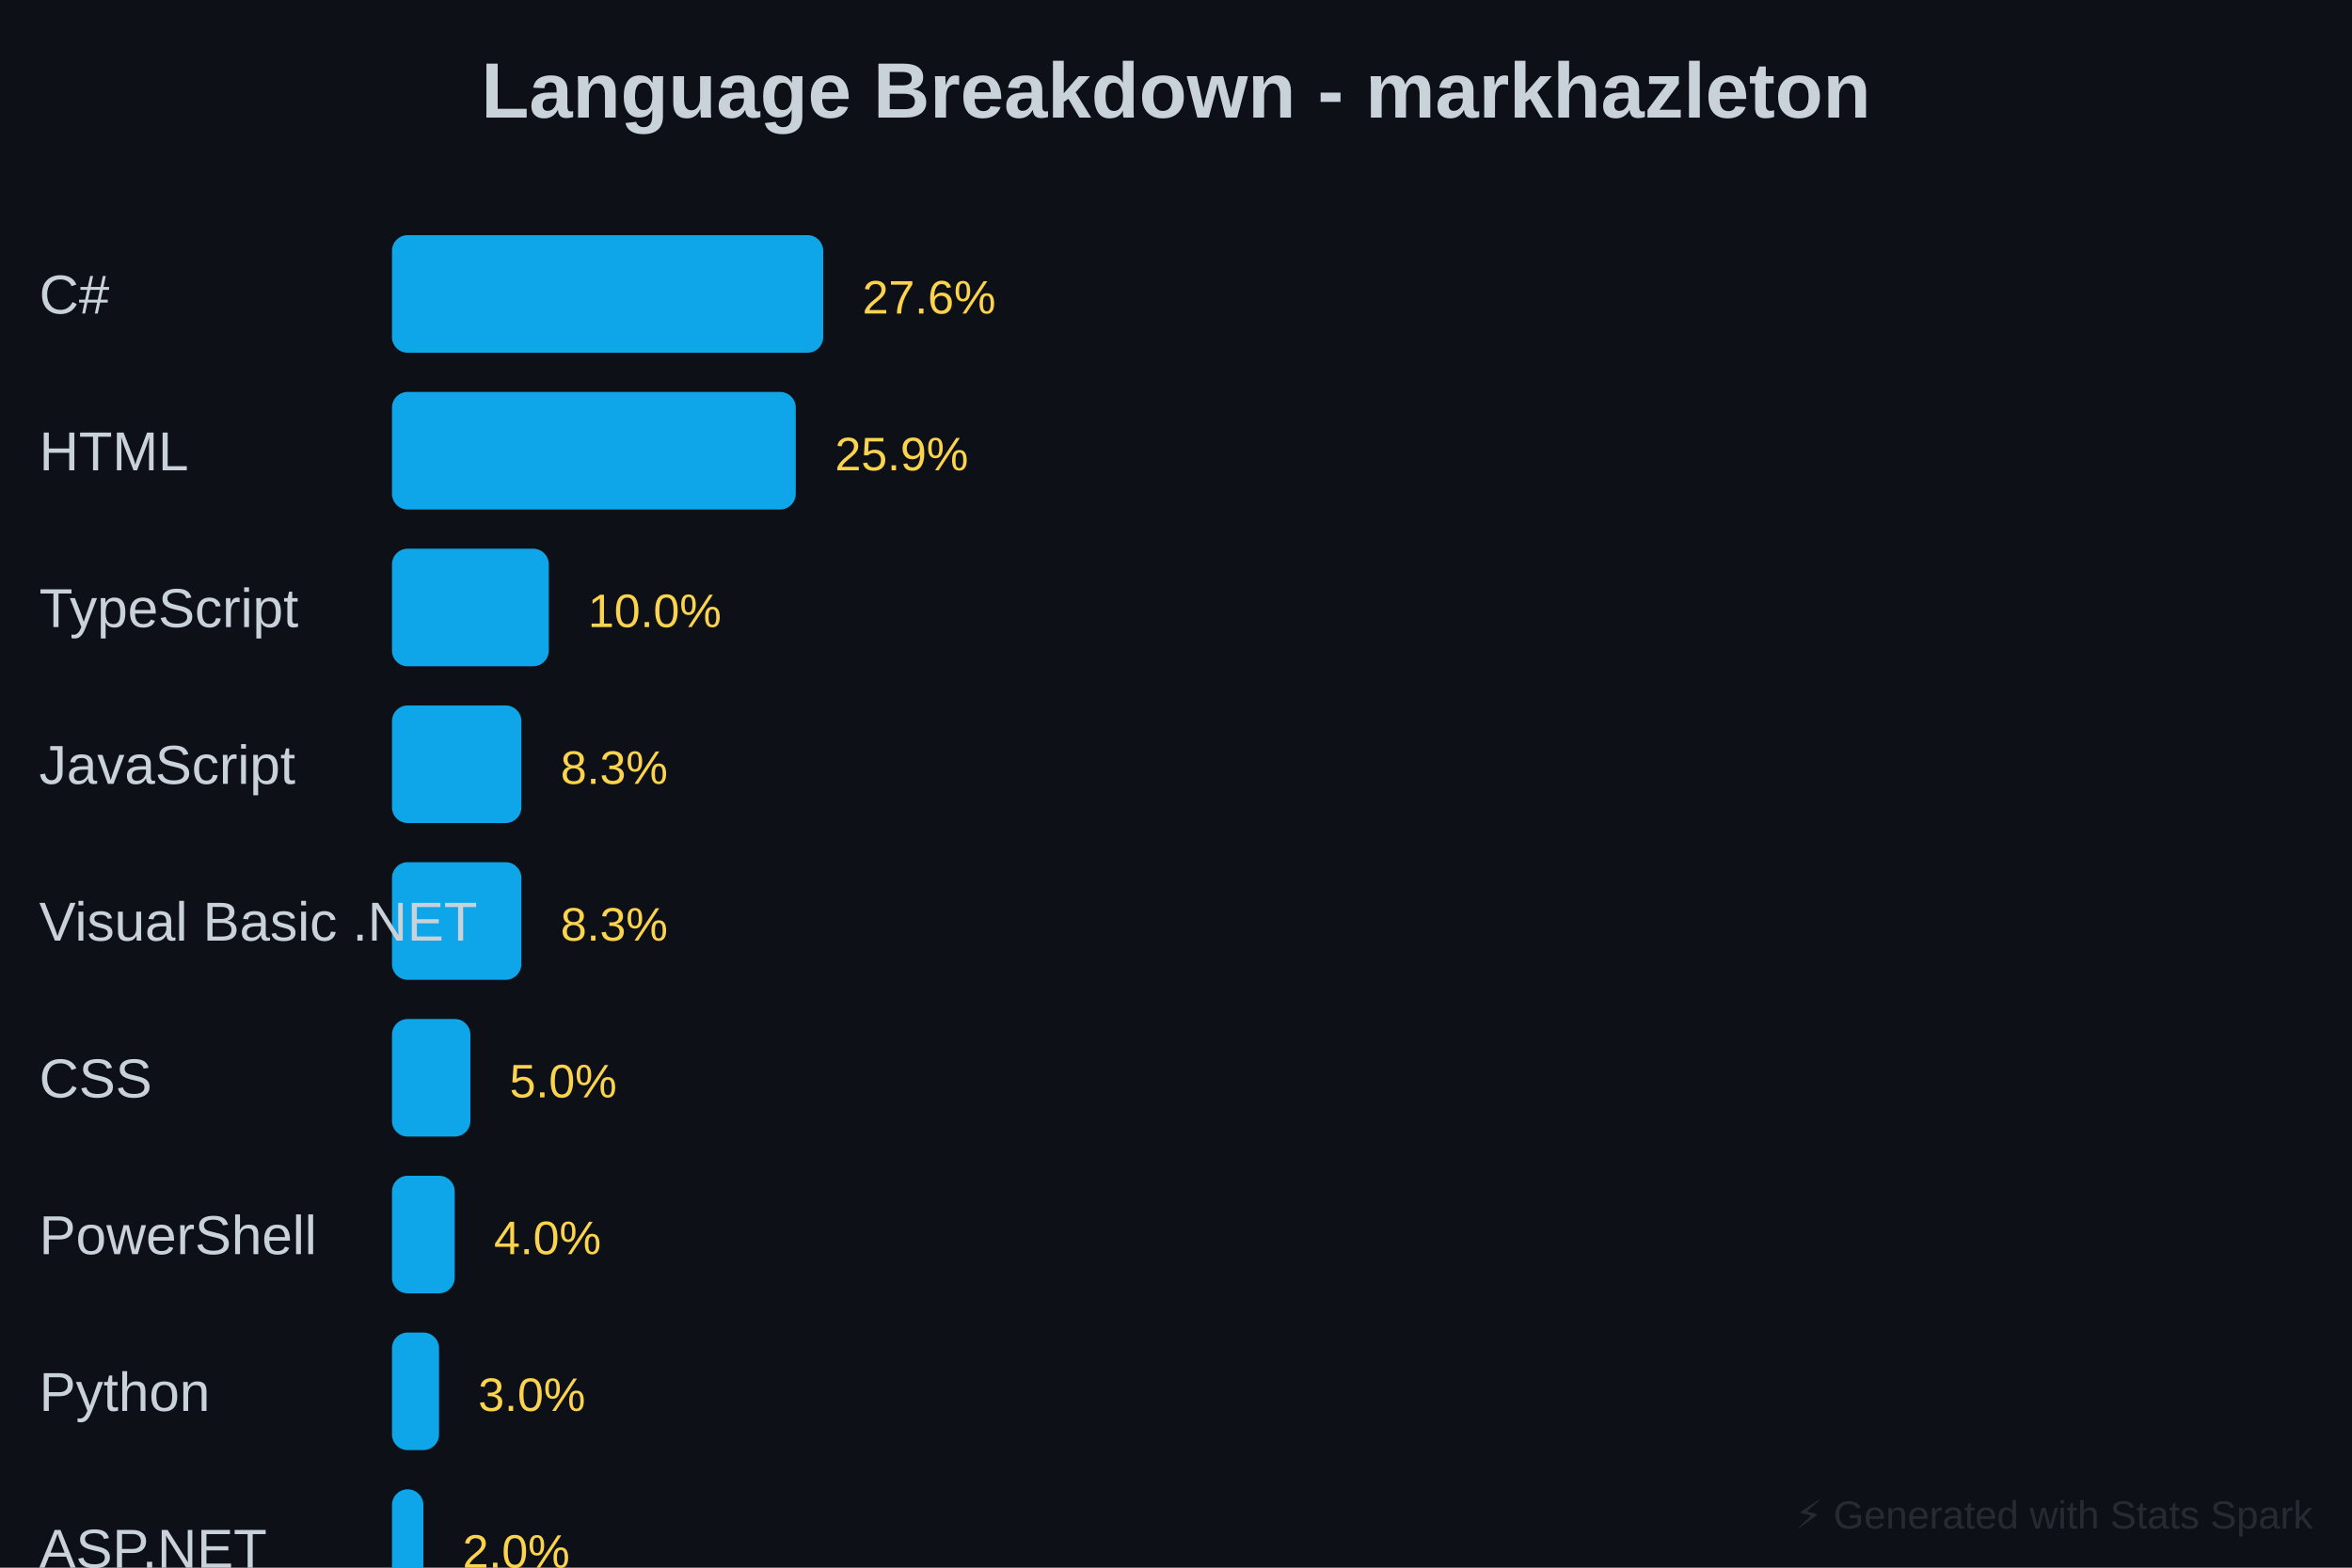
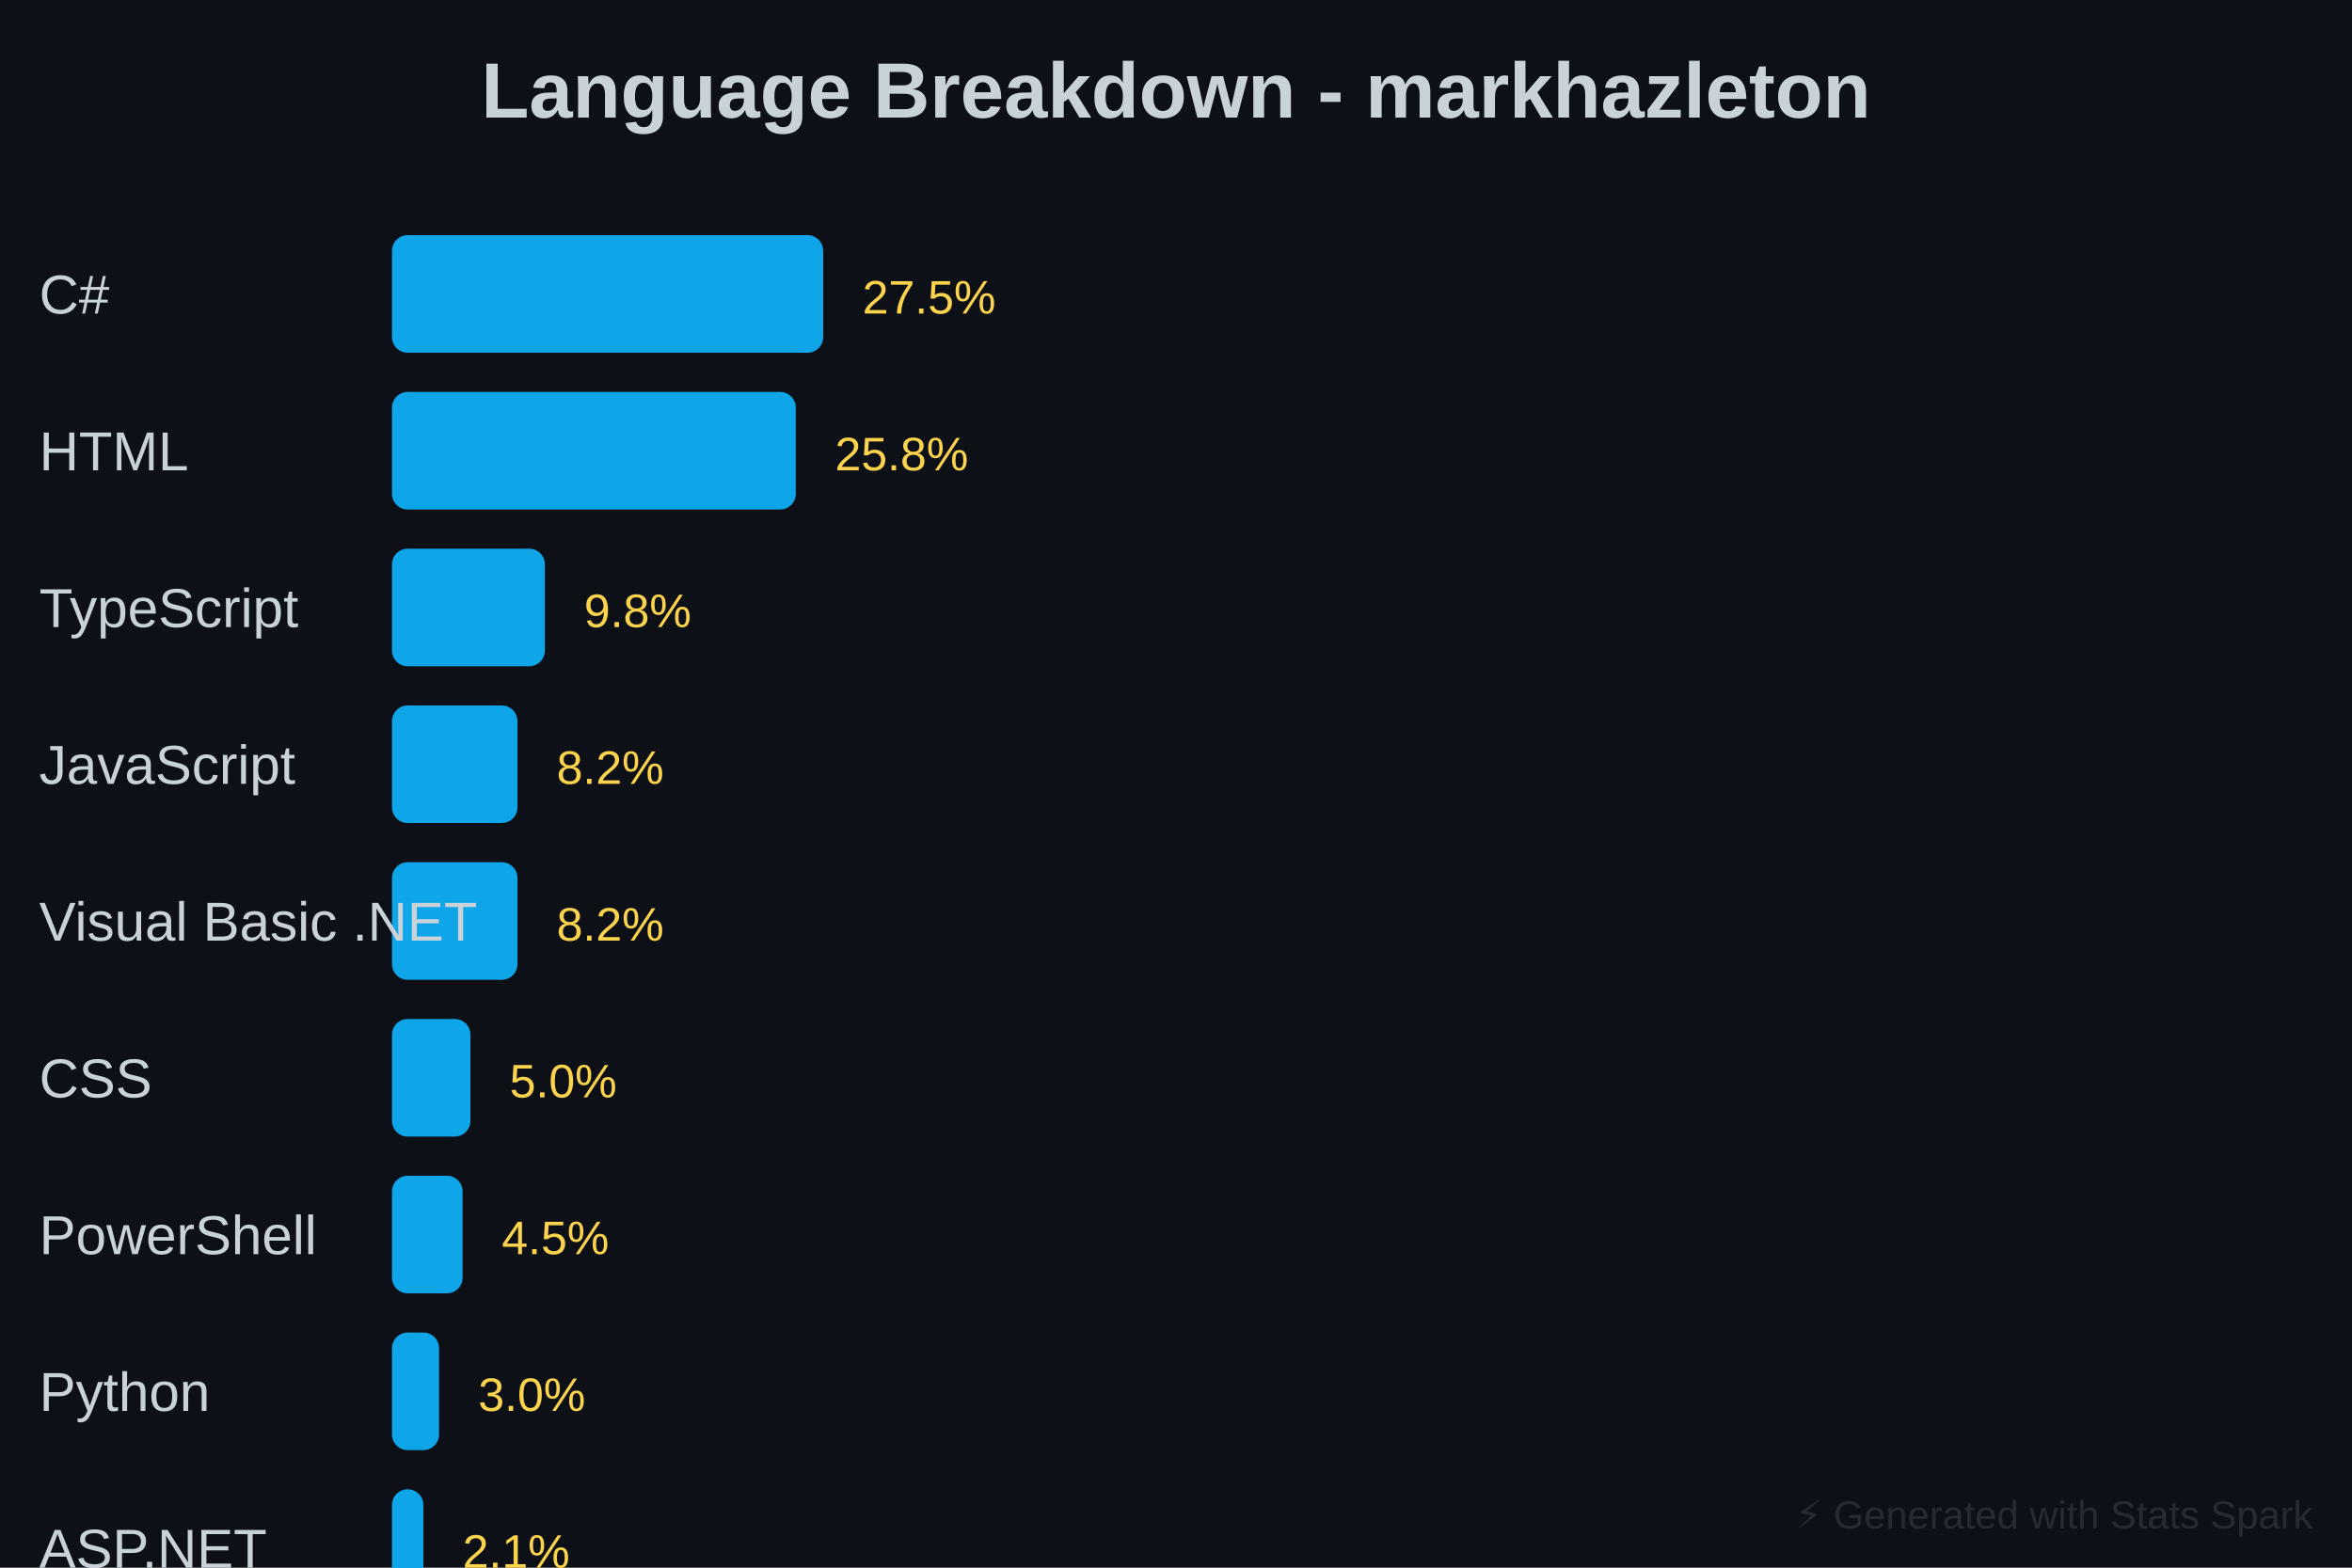
<svg xmlns="http://www.w3.org/2000/svg" baseProfile="full" height="400" version="1.1" width="600">
  <defs />
  <rect fill="#0D1117" height="400" width="600" x="0" y="0" />
  <text fill="#C9D1D9" font-family="Arial, sans-serif" font-size="20px" font-weight="bold" text-anchor="middle" x="300" y="30">Language Breakdown - markhazleton</text>
  <rect fill="#0EA5E9" height="30" rx="4" width="110" x="100" y="60" />
  <text fill="#C9D1D9" font-family="Arial, sans-serif" font-size="14px" x="10" y="80">C#</text>
-   <text fill="#FCD34D" font-family="Arial, sans-serif" font-size="12px" x="220" y="80">27.6%</text>
+   <text fill="#FCD34D" font-family="Arial, sans-serif" font-size="12px" x="220" y="80">27.5%</text>
  <rect fill="#0EA5E9" height="30" rx="4" width="103" x="100" y="100" />
  <text fill="#C9D1D9" font-family="Arial, sans-serif" font-size="14px" x="10" y="120">HTML</text>
-   <text fill="#FCD34D" font-family="Arial, sans-serif" font-size="12px" x="213" y="120">25.9%</text>
-   <rect fill="#0EA5E9" height="30" rx="4" width="40" x="100" y="140" />
+   <text fill="#FCD34D" font-family="Arial, sans-serif" font-size="12px" x="213" y="120">25.8%</text>
+   <rect fill="#0EA5E9" height="30" rx="4" width="39" x="100" y="140" />
  <text fill="#C9D1D9" font-family="Arial, sans-serif" font-size="14px" x="10" y="160">TypeScript</text>
-   <text fill="#FCD34D" font-family="Arial, sans-serif" font-size="12px" x="150" y="160">10.0%</text>
-   <rect fill="#0EA5E9" height="30" rx="4" width="33" x="100" y="180" />
+   <text fill="#FCD34D" font-family="Arial, sans-serif" font-size="12px" x="149" y="160">9.8%</text>
+   <rect fill="#0EA5E9" height="30" rx="4" width="32" x="100" y="180" />
  <text fill="#C9D1D9" font-family="Arial, sans-serif" font-size="14px" x="10" y="200">JavaScript</text>
-   <text fill="#FCD34D" font-family="Arial, sans-serif" font-size="12px" x="143" y="200">8.3%</text>
-   <rect fill="#0EA5E9" height="30" rx="4" width="33" x="100" y="220" />
+   <text fill="#FCD34D" font-family="Arial, sans-serif" font-size="12px" x="142" y="200">8.2%</text>
+   <rect fill="#0EA5E9" height="30" rx="4" width="32" x="100" y="220" />
  <text fill="#C9D1D9" font-family="Arial, sans-serif" font-size="14px" x="10" y="240">Visual Basic .NET</text>
-   <text fill="#FCD34D" font-family="Arial, sans-serif" font-size="12px" x="143" y="240">8.3%</text>
+   <text fill="#FCD34D" font-family="Arial, sans-serif" font-size="12px" x="142" y="240">8.2%</text>
  <rect fill="#0EA5E9" height="30" rx="4" width="20" x="100" y="260" />
  <text fill="#C9D1D9" font-family="Arial, sans-serif" font-size="14px" x="10" y="280">CSS</text>
  <text fill="#FCD34D" font-family="Arial, sans-serif" font-size="12px" x="130" y="280">5.0%</text>
-   <rect fill="#0EA5E9" height="30" rx="4" width="16" x="100" y="300" />
+   <rect fill="#0EA5E9" height="30" rx="4" width="18" x="100" y="300" />
  <text fill="#C9D1D9" font-family="Arial, sans-serif" font-size="14px" x="10" y="320">PowerShell</text>
-   <text fill="#FCD34D" font-family="Arial, sans-serif" font-size="12px" x="126" y="320">4.0%</text>
+   <text fill="#FCD34D" font-family="Arial, sans-serif" font-size="12px" x="128" y="320">4.5%</text>
  <rect fill="#0EA5E9" height="30" rx="4" width="12" x="100" y="340" />
  <text fill="#C9D1D9" font-family="Arial, sans-serif" font-size="14px" x="10" y="360">Python</text>
  <text fill="#FCD34D" font-family="Arial, sans-serif" font-size="12px" x="122" y="360">3.0%</text>
  <rect fill="#0EA5E9" height="30" rx="4" width="8" x="100" y="380" />
  <text fill="#C9D1D9" font-family="Arial, sans-serif" font-size="14px" x="10" y="400">ASP.NET</text>
-   <text fill="#FCD34D" font-family="Arial, sans-serif" font-size="12px" x="118" y="400">2.0%</text>
+   <text fill="#FCD34D" font-family="Arial, sans-serif" font-size="12px" x="118" y="400">2.1%</text>
  <rect fill="#0EA5E9" height="30" rx="4" width="23" x="100" y="420" />
  <text fill="#C9D1D9" font-family="Arial, sans-serif" font-size="14px" x="10" y="440">Other</text>
  <text fill="#FCD34D" font-family="Arial, sans-serif" font-size="12px" x="133" y="440">5.8%</text>
  <text fill="#30363D" font-family="Arial, sans-serif" font-size="10px" opacity="0.7" text-anchor="end" x="590" y="390">⚡ Generated with Stats Spark</text>
</svg>
